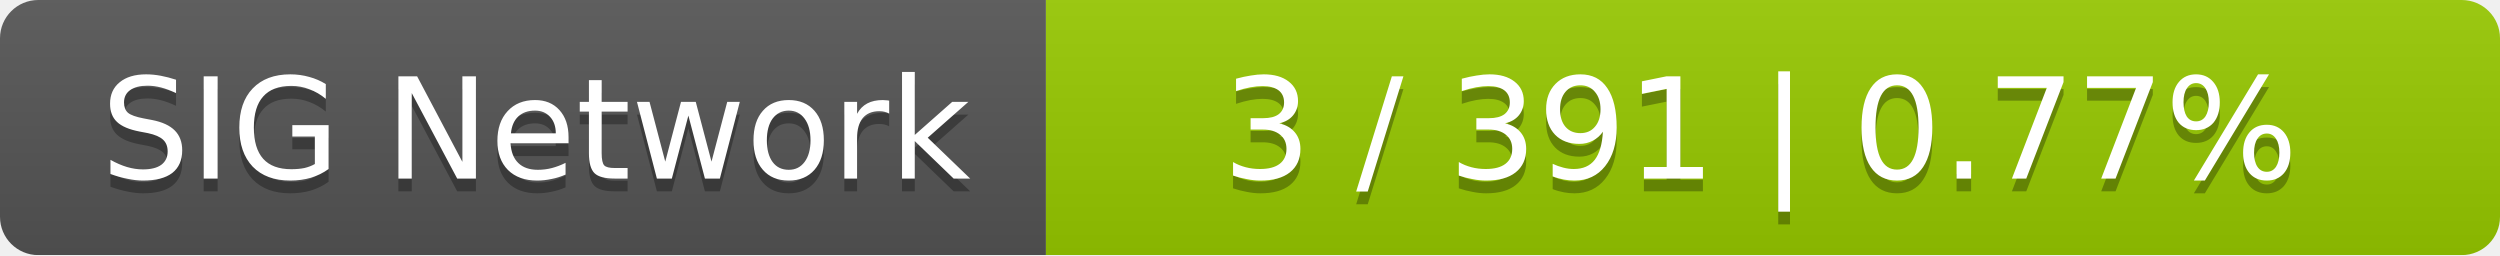
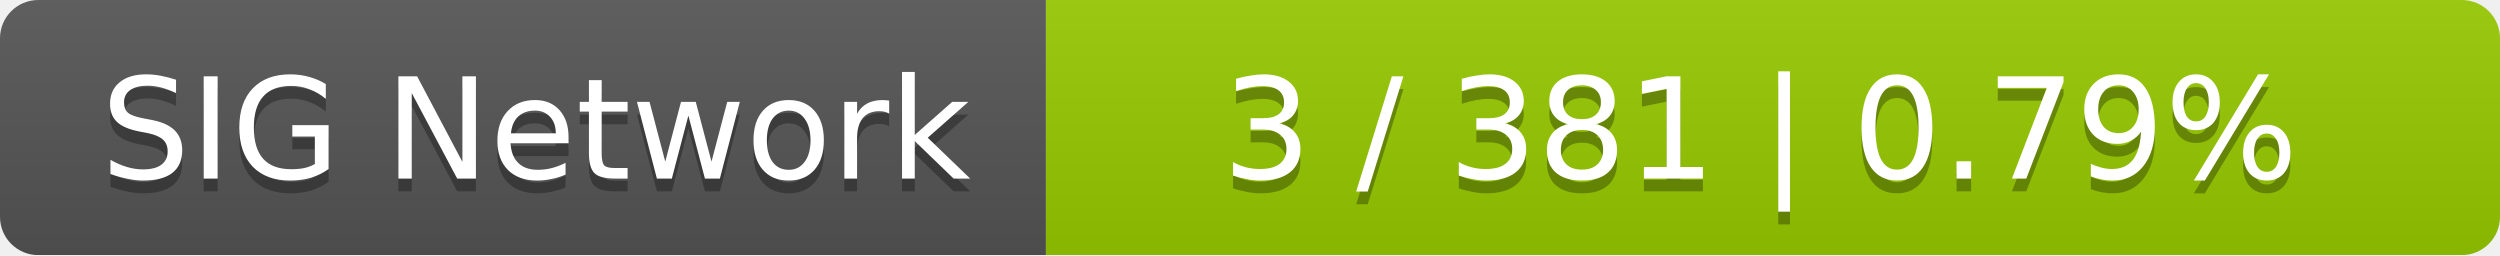
<svg xmlns="http://www.w3.org/2000/svg" width="196" height="20">
  <linearGradient id="smooth" x2="0" y2="100%">
    <stop offset="0" stop-color="#bbb" stop-opacity=".1" />
    <stop offset="1" stop-opacity=".1" />
  </linearGradient>
  <mask id="round">
    <rect width="196" height="20" rx="3" fill="#fff" />
  </mask>
  <g mask="url(#round)">
    <rect width="82" height="20" fill="#555" />
    <rect x="82" width="114" height="20" fill="#97ca00" />
    <rect width="196" height="20" fill="url(#smooth)" />
  </g>
  <g fill="#fff" text-anchor="middle" font-family="DejaVu Sans,Verdana,Geneva,sans-serif" font-size="11">
    <text x="42" y="15" fill="#010101" fill-opacity=".3">SIG Network</text>
    <text x="42" y="14">SIG Network</text>
-     <text x="138" y="15" fill="#010101" fill-opacity=".3">3 / 391    |    0.77%</text>
-     <text x="138" y="14">3 / 391    |    0.77%</text>
+     <text x="138" y="15" fill="#010101" fill-opacity=".3">3 / 381    |    0.79%</text>
+     <text x="138" y="14">3 / 381    |    0.79%</text>
  </g>
</svg>
